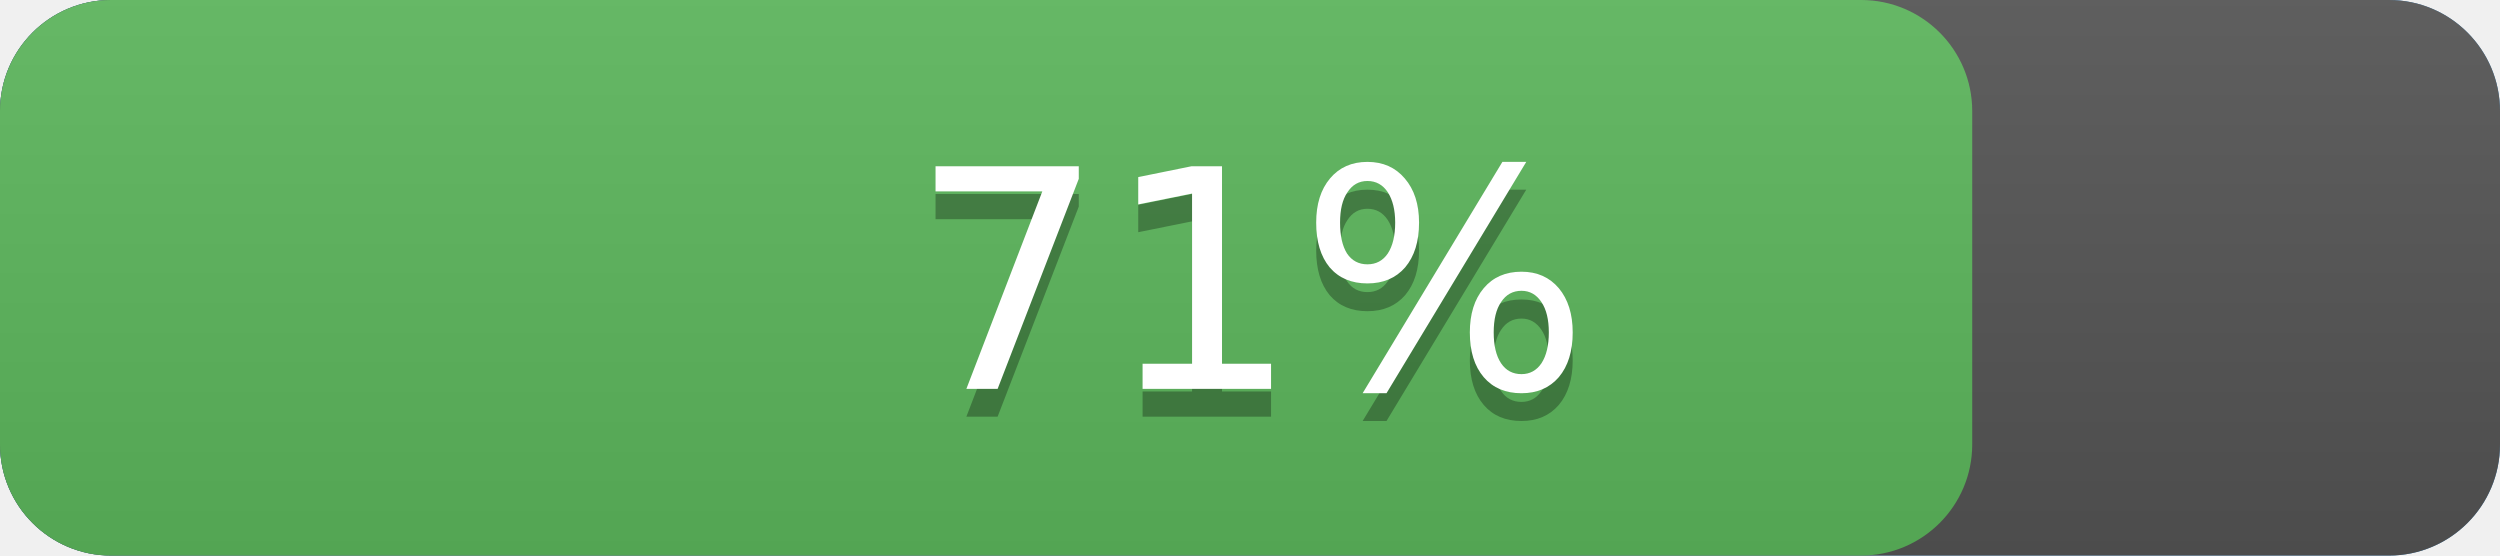
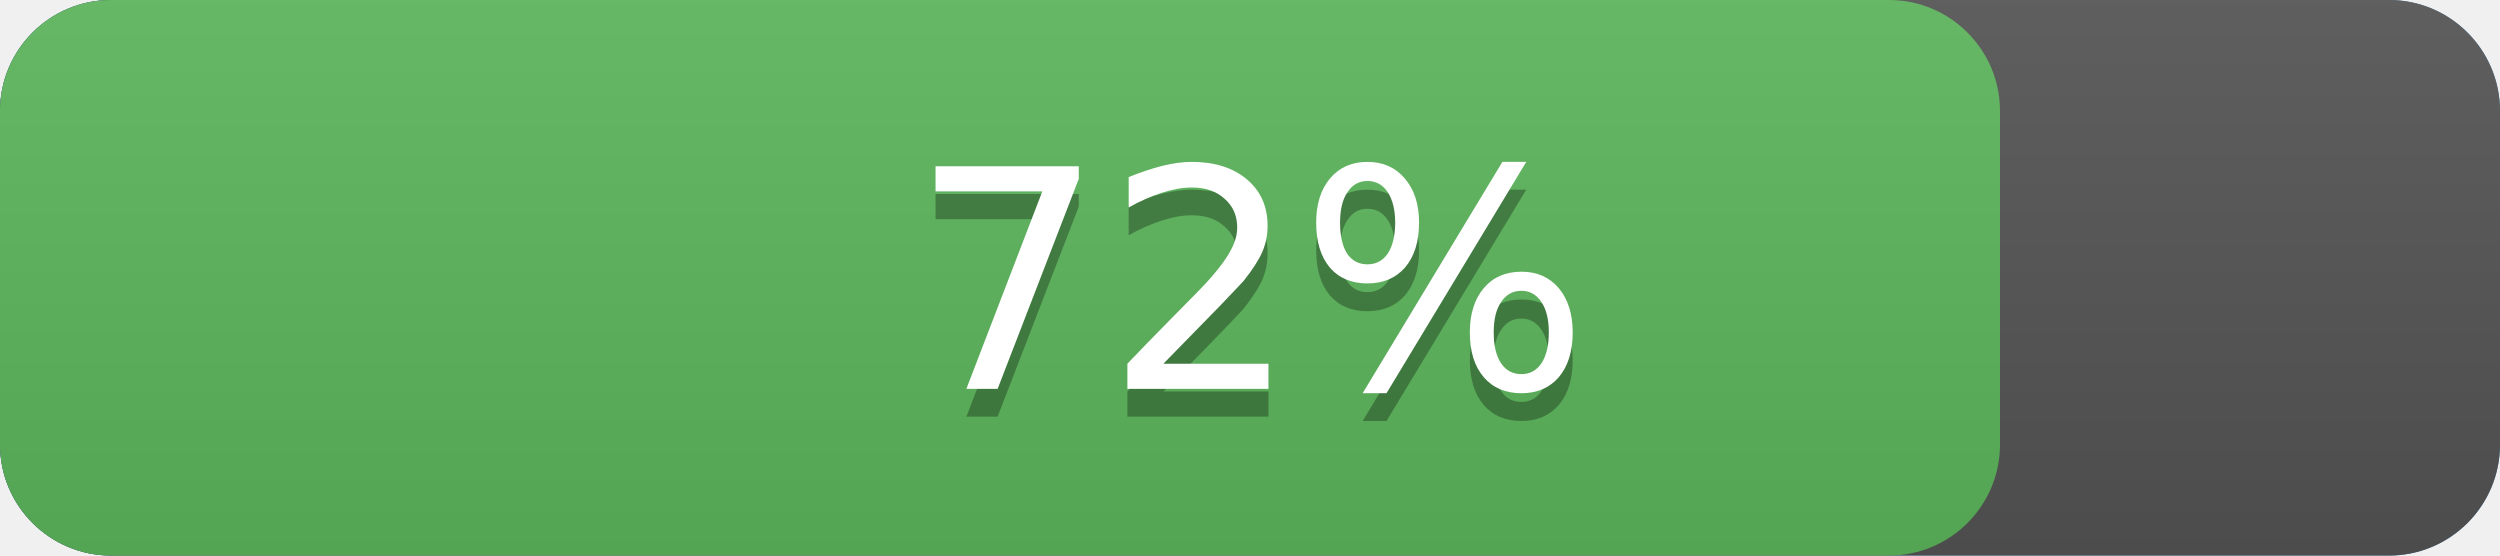
<svg xmlns="http://www.w3.org/2000/svg" width="90" height="20" version="1.1" preserveAspectRatio="xMidYMid">
  <linearGradient id="a" x2="0" y2="100%">
    <stop offset="0" stop-color="#bbb" stop-opacity=".1" />
    <stop offset="1" stop-opacity=".1" />
  </linearGradient>
  <rect rx="4" x="0" width="90" height="20" fill="#428bca" />
  <rect rx="4" x="0" width="90" height="20" fill="#555" />
-   <rect rx="4" x="0" width="71.0" height="20" fill="#5cb85c" />
+   <rect rx="4" x="0" width="72.0" height="20" fill="#5cb85c" />
  <rect rx="4" width="90" height="20" fill="url(#a)" />
  <g fill="#fff" text-anchor="middle" font-family="DejaVu Sans,Verdana,Geneva,sans-serif" font-size="11">
    <text x="45.0" y="15" fill="#010101" fill-opacity=".3">
-       71%
+       72%
    </text>
    <text x="45.0" y="14">
-       71%
+       72%
    </text>
  </g>
</svg>
